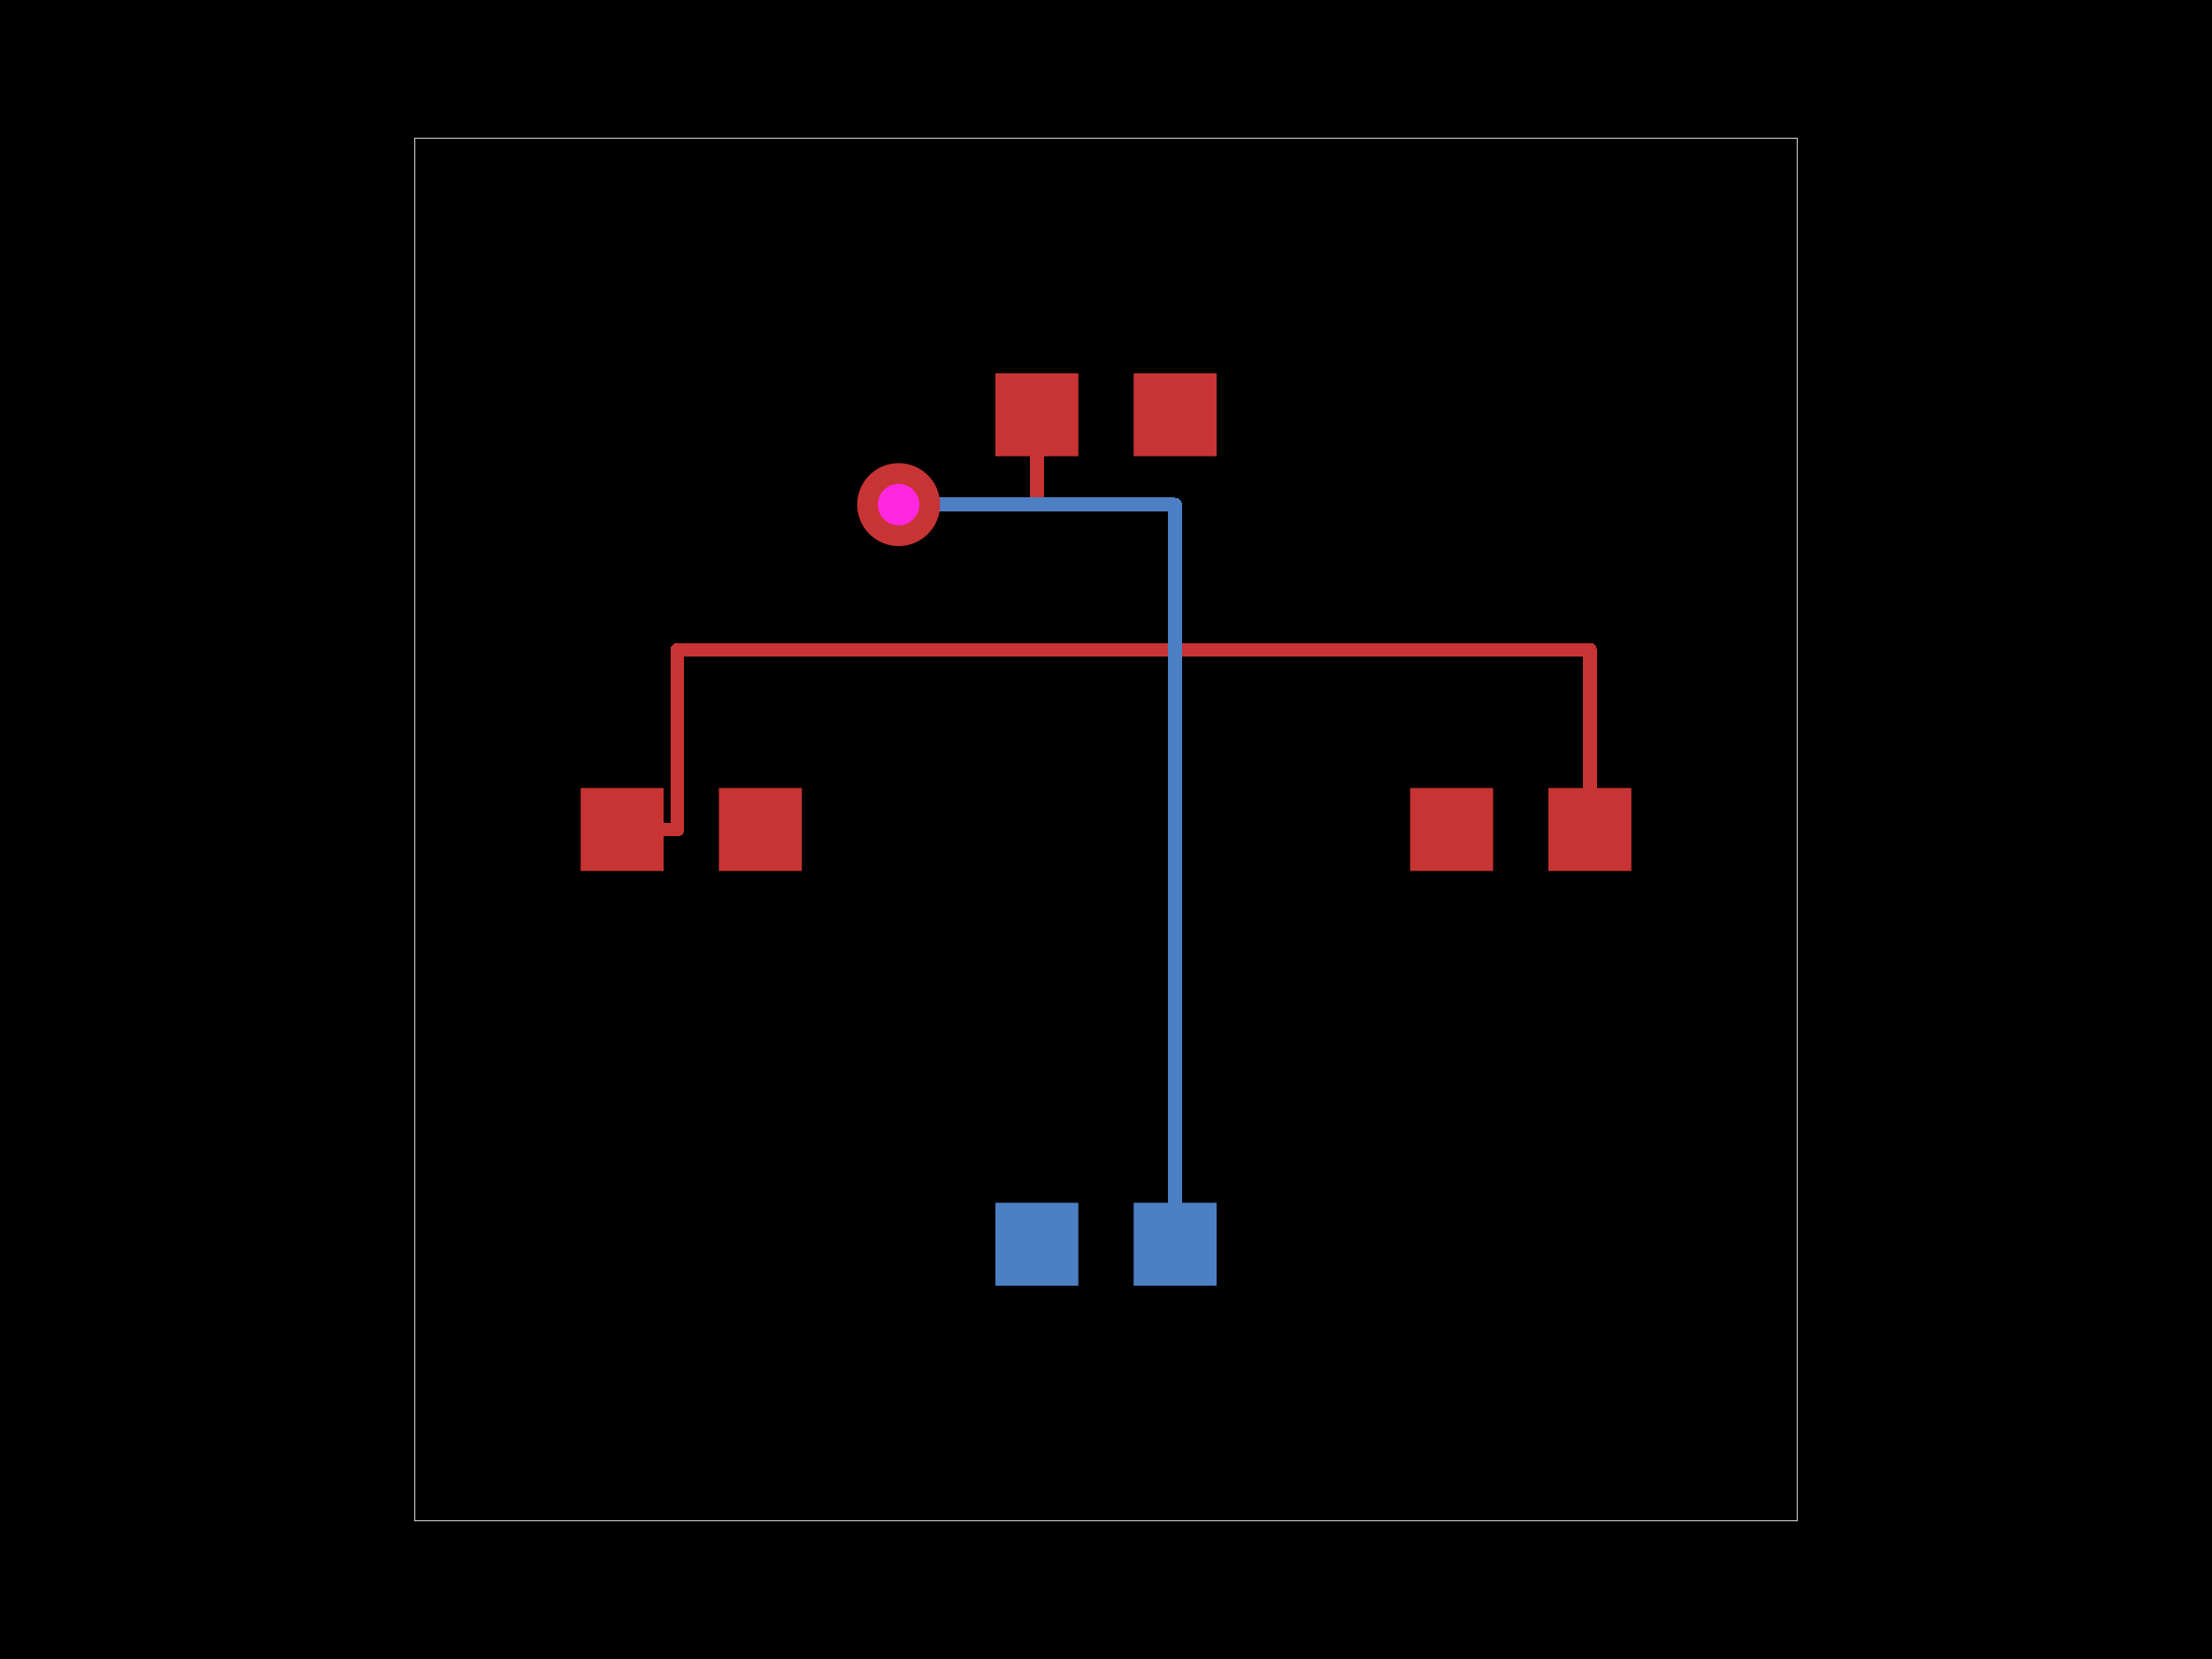
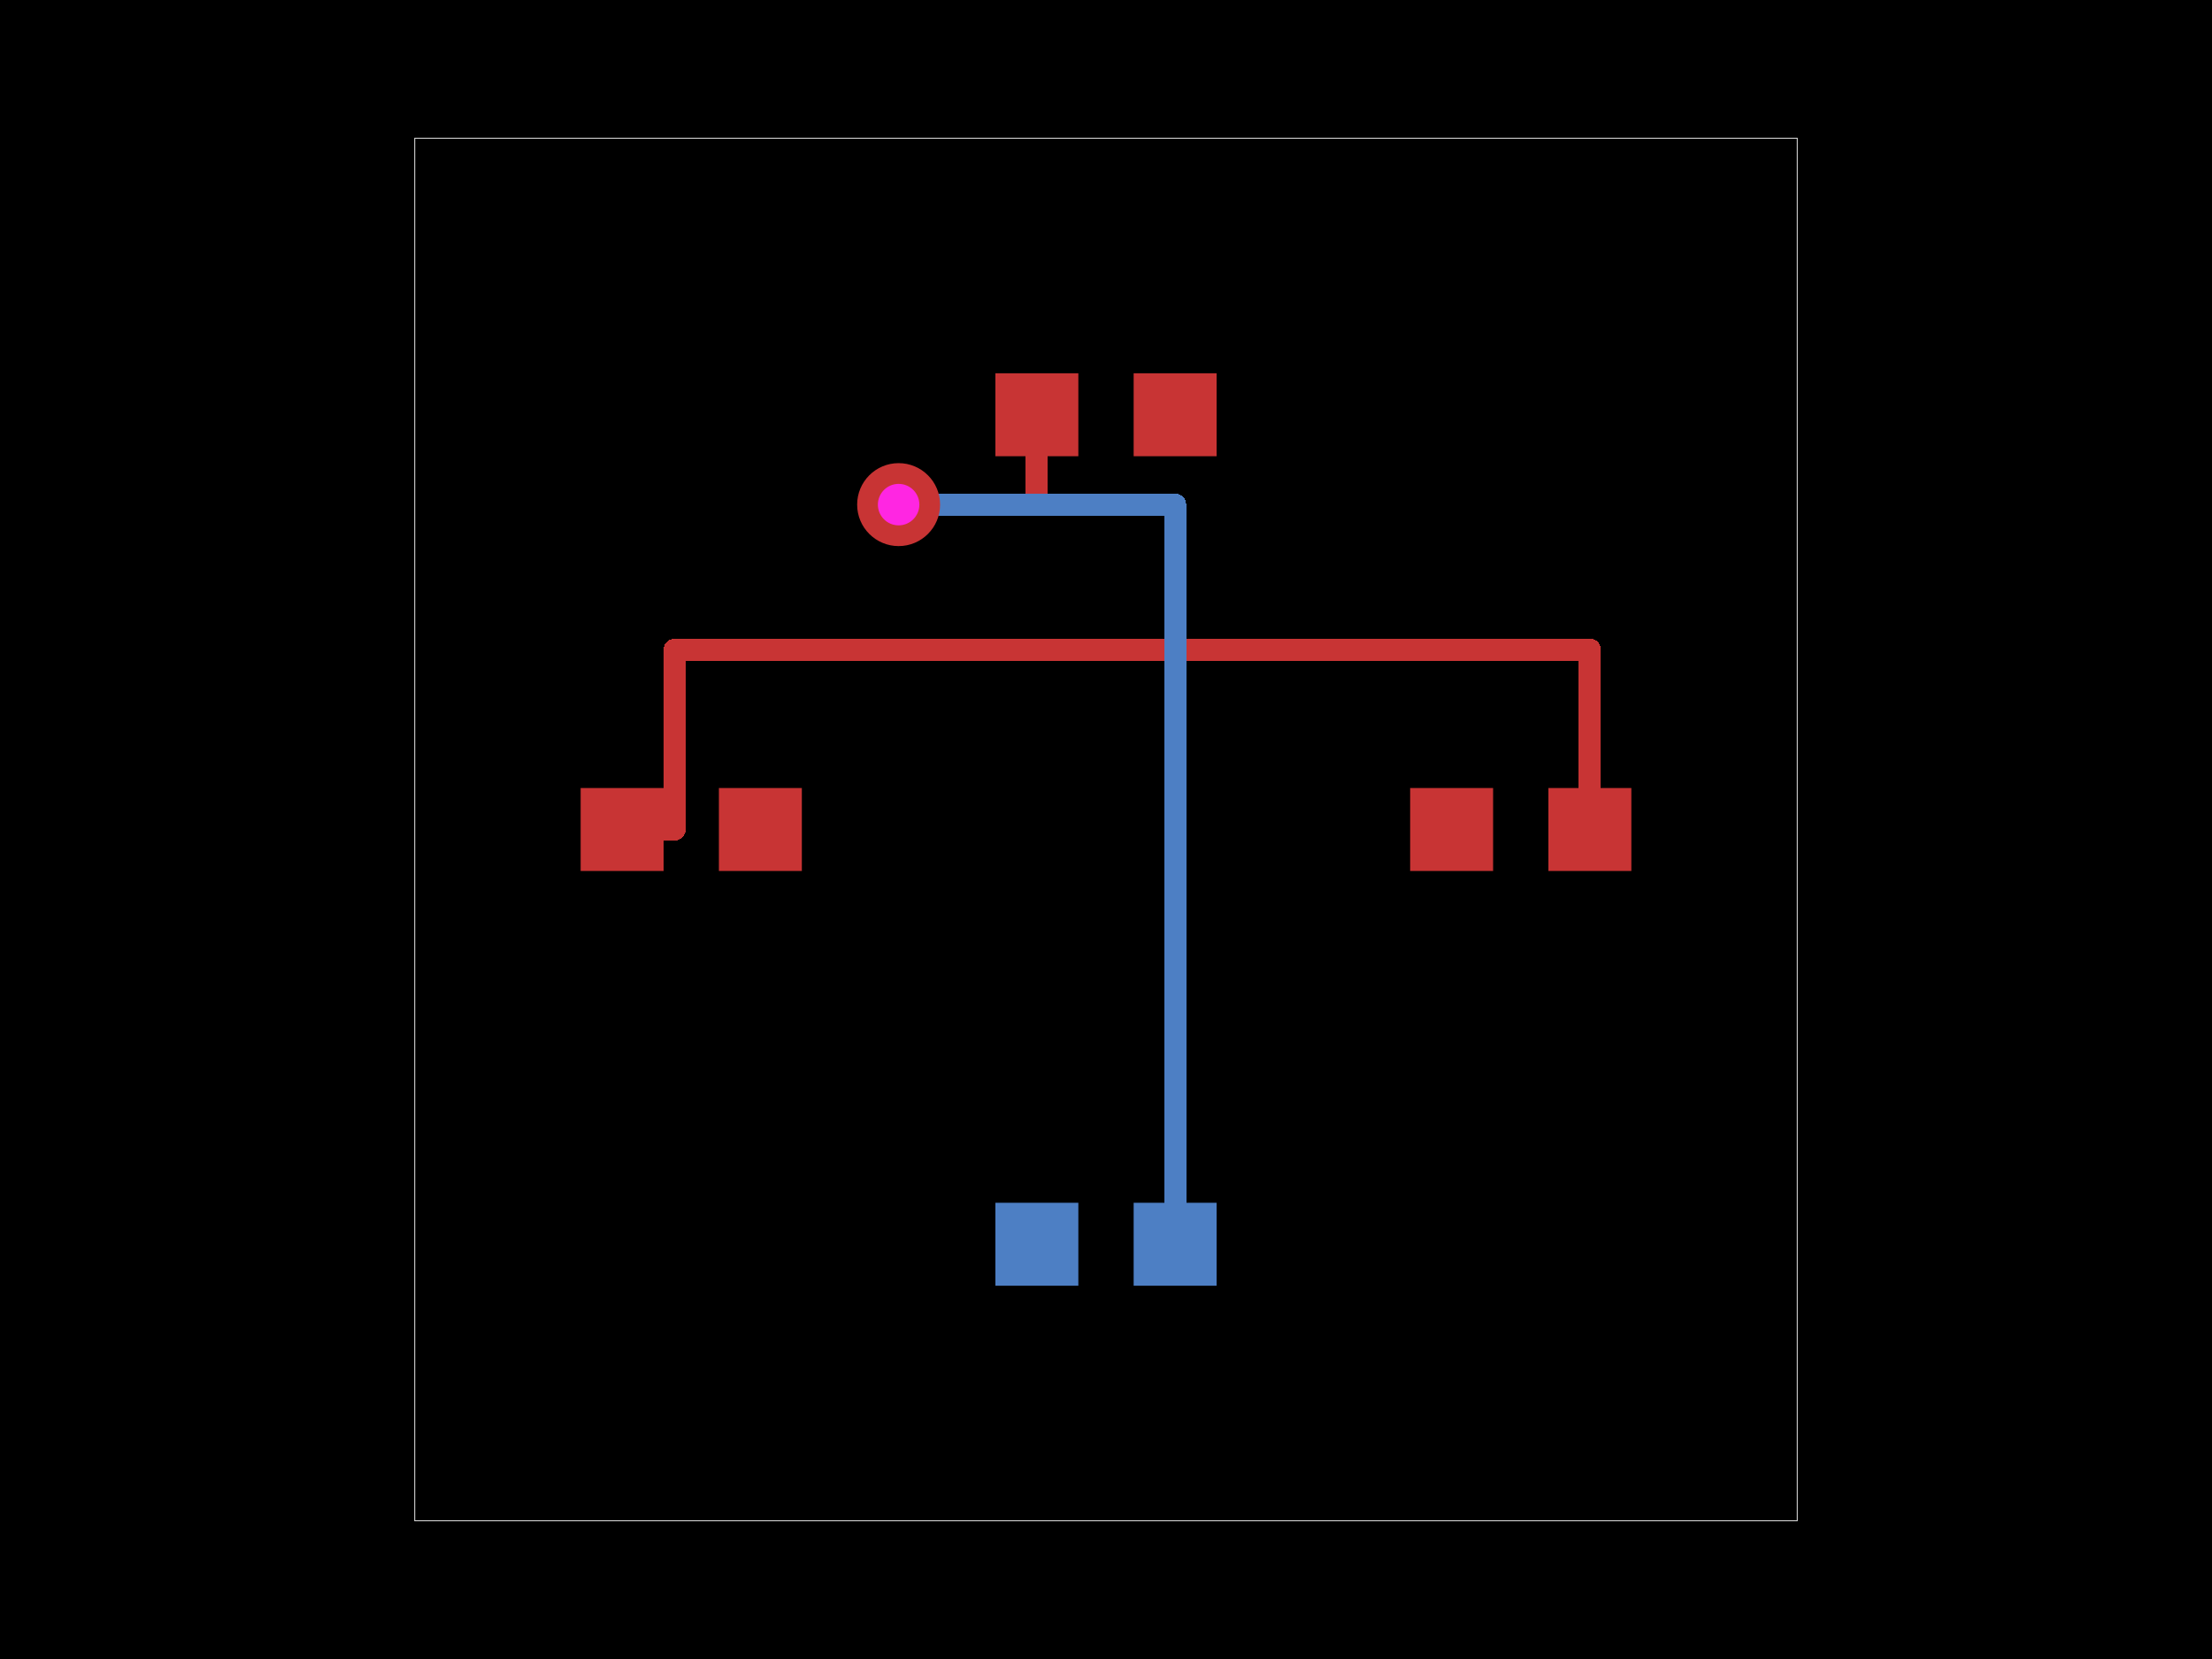
<svg xmlns="http://www.w3.org/2000/svg" width="800" height="600">
  <style>
              .pcb-board { fill: #000; }
              .pcb-trace { fill: none; }
              .pcb-hole-outer { fill: rgb(200, 52, 52); }
              .pcb-hole-inner { fill: rgb(255, 38, 226); }
              .pcb-pad { }
              .pcb-boundary { fill: none; stroke: #fff; stroke-width: 0.3; }
              .pcb-silkscreen { fill: none; }
              .pcb-silkscreen-top { stroke: #f2eda1; }
              .pcb-silkscreen-bottom { stroke: #f2eda1; }
              .pcb-silkscreen-text { fill: #f2eda1; }
            </style>
  <rect class="pcb-board" x="0" y="0" width="800" height="600" />
  <rect class="pcb-boundary" x="150" y="50" width="500" height="500" />
  <g transform="translate(250, 300) rotate(0) scale(1, -1)">
    <rect class="pcb-component" x="-40" y="-15" width="80" height="30" />
    <rect class="pcb-component-outline" x="-40" y="-15" width="80" height="30" />
  </g>
  <g transform="translate(550, 300) rotate(0) scale(1, -1)">
    <rect class="pcb-component" x="-40" y="-15" width="80" height="30" />
    <rect class="pcb-component-outline" x="-40" y="-15" width="80" height="30" />
  </g>
  <g transform="translate(400, 150) rotate(0) scale(1, -1)">
    <rect class="pcb-component" x="-40" y="-15" width="80" height="30" />
    <rect class="pcb-component-outline" x="-40" y="-15" width="80" height="30" />
  </g>
  <g transform="translate(400, 450) rotate(0) scale(1, -1)">
    <rect class="pcb-component" x="-40" y="-15" width="80" height="30" />
    <rect class="pcb-component-outline" x="-40" y="-15" width="80" height="30" />
  </g>
  <rect class="pcb-pad" fill="rgb(200, 52, 52)" x="210" y="285" width="30" height="30" />
  <rect class="pcb-pad" fill="rgb(200, 52, 52)" x="260" y="285" width="30" height="30" />
  <rect class="pcb-pad" fill="rgb(200, 52, 52)" x="510" y="285" width="30" height="30" />
  <rect class="pcb-pad" fill="rgb(200, 52, 52)" x="560" y="285" width="30" height="30" />
  <rect class="pcb-pad" fill="rgb(200, 52, 52)" x="360" y="135" width="30" height="30" />
  <rect class="pcb-pad" fill="rgb(200, 52, 52)" x="410" y="135" width="30" height="30" />
  <rect class="pcb-pad" fill="rgb(77, 127, 196)" x="360" y="435" width="30" height="30" />
  <rect class="pcb-pad" fill="rgb(77, 127, 196)" x="410" y="435" width="30" height="30" />
-   <path class="pcb-trace" stroke="rgb(200, 52, 52)" d="M 225 300 L 245 300" stroke-width="5" stroke-linecap="round" stroke-linejoin="round" shape-rendering="crispEdges" />
-   <path class="pcb-trace" stroke="rgb(200, 52, 52)" d="M 245 300 L 245 235" stroke-width="5" stroke-linecap="round" stroke-linejoin="round" shape-rendering="crispEdges" />
-   <path class="pcb-trace" stroke="rgb(200, 52, 52)" d="M 245 235 L 575 235" stroke-width="5" stroke-linecap="round" stroke-linejoin="round" shape-rendering="crispEdges" />
-   <path class="pcb-trace" stroke="rgb(200, 52, 52)" d="M 575 235 L 575 300" stroke-width="5" stroke-linecap="round" stroke-linejoin="round" shape-rendering="crispEdges" />
-   <path class="pcb-trace" stroke="rgb(200, 52, 52)" d="M 375 150 L 375 182.5" stroke-width="5" stroke-linecap="round" stroke-linejoin="round" shape-rendering="crispEdges" />
-   <path class="pcb-trace" stroke="rgb(200, 52, 52)" d="M 375 182.5 L 325 182.5" stroke-width="5" stroke-linecap="round" stroke-linejoin="round" shape-rendering="crispEdges" />
-   <path class="pcb-trace" stroke="rgb(200, 52, 52)" d="M 325 182.5 L 325 182.5" stroke-width="5" stroke-linecap="round" stroke-linejoin="round" shape-rendering="crispEdges" />
-   <path class="pcb-trace" stroke="rgb(77, 127, 196)" d="M 325 182.5 L 325 182.5" stroke-width="5" stroke-linecap="round" stroke-linejoin="round" shape-rendering="crispEdges" />
-   <path class="pcb-trace" stroke="rgb(77, 127, 196)" d="M 325 182.5 L 425 182.5" stroke-width="5" stroke-linecap="round" stroke-linejoin="round" shape-rendering="crispEdges" />
-   <path class="pcb-trace" stroke="rgb(77, 127, 196)" d="M 425 182.5 L 425 450" stroke-width="5" stroke-linecap="round" stroke-linejoin="round" shape-rendering="crispEdges" />
+   <path class="pcb-trace" stroke="rgb(200, 52, 52)" d="M 225 300 L 244 300" stroke-width="8" stroke-linecap="round" stroke-linejoin="round" shape-rendering="crispEdges" />
+   <path class="pcb-trace" stroke="rgb(200, 52, 52)" d="M 244 300 L 244 235" stroke-width="8" stroke-linecap="round" stroke-linejoin="round" shape-rendering="crispEdges" />
+   <path class="pcb-trace" stroke="rgb(200, 52, 52)" d="M 244 235 L 575 235" stroke-width="8" stroke-linecap="round" stroke-linejoin="round" shape-rendering="crispEdges" />
+   <path class="pcb-trace" stroke="rgb(200, 52, 52)" d="M 575 235 L 575 300" stroke-width="8" stroke-linecap="round" stroke-linejoin="round" shape-rendering="crispEdges" />
+   <path class="pcb-trace" stroke="rgb(200, 52, 52)" d="M 375 150 L 375 182.5" stroke-width="8" stroke-linecap="round" stroke-linejoin="round" shape-rendering="crispEdges" />
+   <path class="pcb-trace" stroke="rgb(200, 52, 52)" d="M 375 182.5 L 325 182.5" stroke-width="8" stroke-linecap="round" stroke-linejoin="round" shape-rendering="crispEdges" />
+   <path class="pcb-trace" stroke="rgb(200, 52, 52)" d="M 325 182.5 L 325 182.5" stroke-width="8" stroke-linecap="round" stroke-linejoin="round" shape-rendering="crispEdges" />
+   <path class="pcb-trace" stroke="rgb(77, 127, 196)" d="M 325 182.5 L 325 182.5" stroke-width="8" stroke-linecap="round" stroke-linejoin="round" shape-rendering="crispEdges" />
+   <path class="pcb-trace" stroke="rgb(77, 127, 196)" d="M 325 182.5 L 425 182.5" stroke-width="8" stroke-linecap="round" stroke-linejoin="round" shape-rendering="crispEdges" />
+   <path class="pcb-trace" stroke="rgb(77, 127, 196)" d="M 425 182.5 L 425 450" stroke-width="8" stroke-linecap="round" stroke-linejoin="round" shape-rendering="crispEdges" />
  <g>
    <circle class="pcb-hole-outer" cx="325" cy="182.5" r="15" />
    <circle class="pcb-hole-inner" cx="325" cy="182.5" r="7.5" />
  </g>
</svg>
